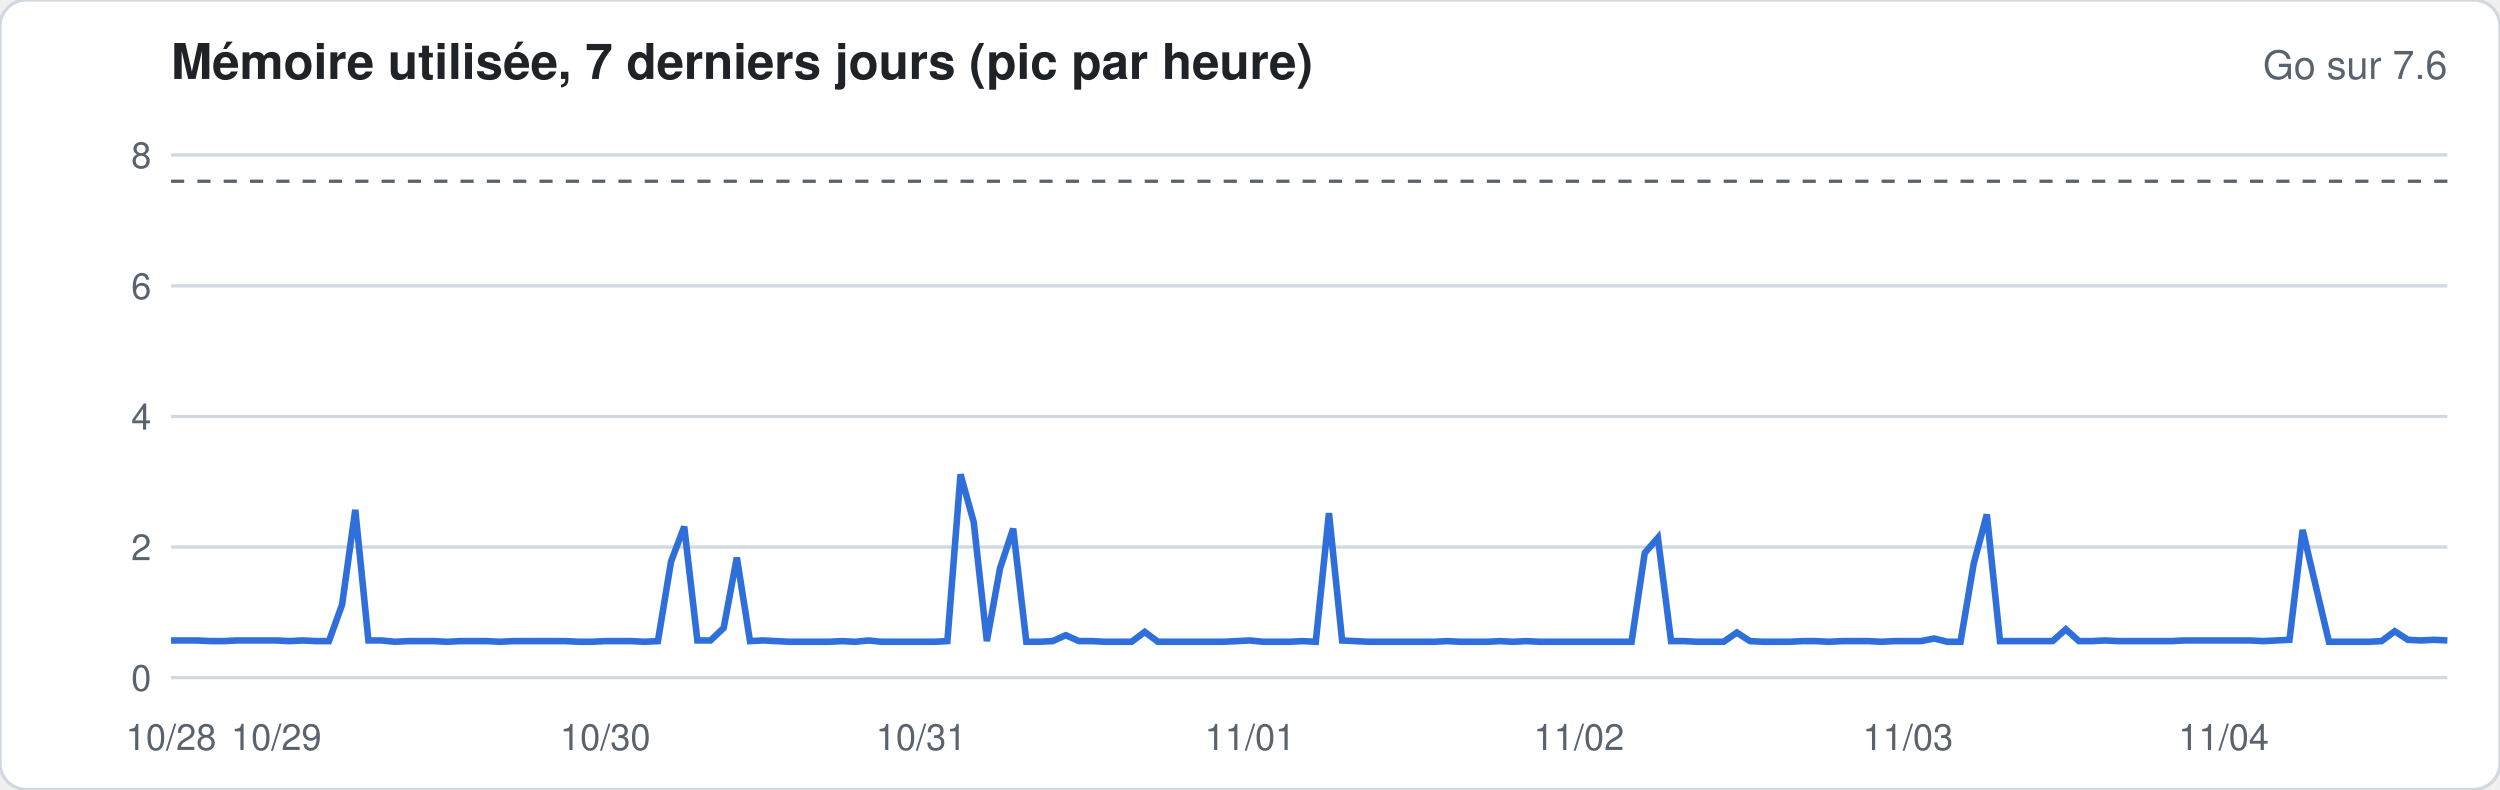
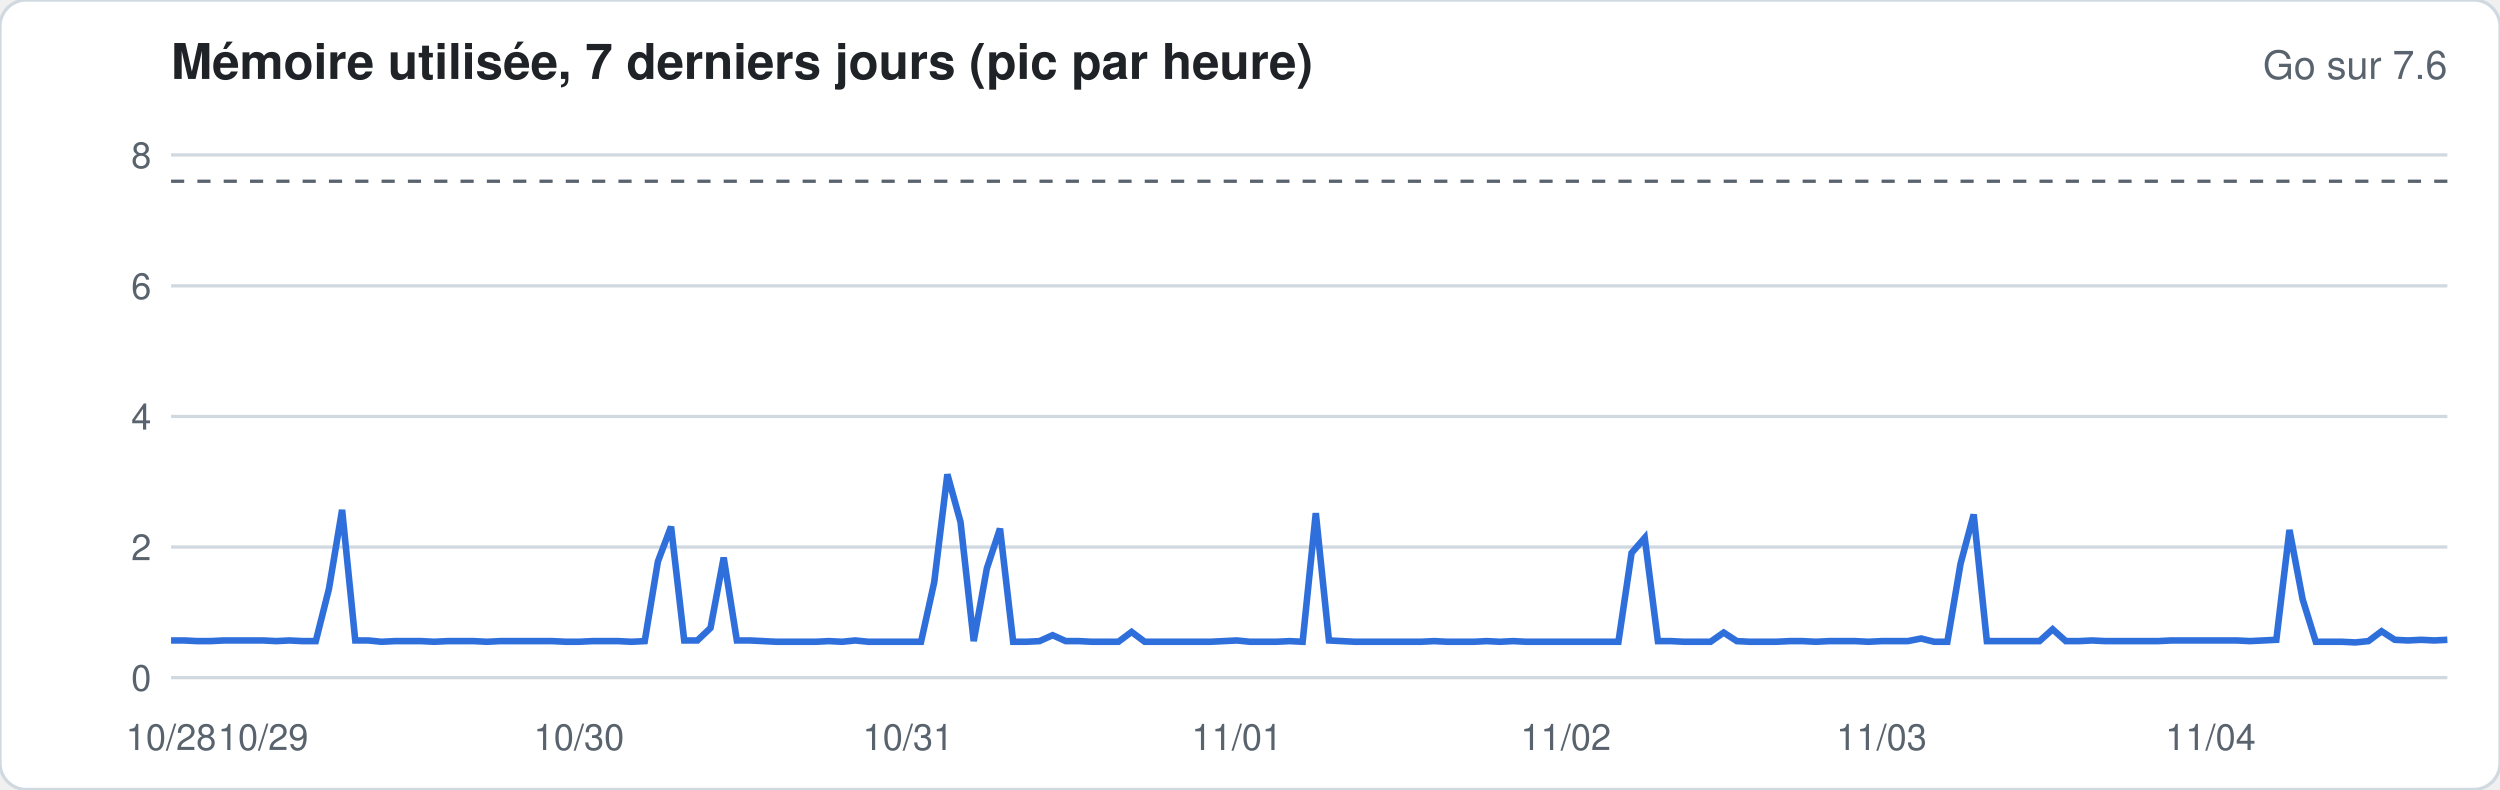
<svg xmlns="http://www.w3.org/2000/svg" width="760" height="240" viewBox="0 0 760 240" font-family="-apple-system,Segoe UI,Helvetica,Arial,sans-serif">
  <rect width="760" height="240" rx="8" fill="#ffffff" stroke="#d1d9e0" />
  <text x="52" y="24" font-size="15" font-weight="600" fill="#1f2328">Mémoire utilisée, 7 derniers jours (pic par heure)</text>
  <text x="744" y="24" font-size="12" fill="#59636e" text-anchor="end">Go sur 7.6</text>
  <line x1="52" x2="744" y1="206.0" y2="206.0" stroke="#d1d9e0" stroke-width="1" />
  <text x="46" y="210.0" font-size="11" fill="#59636e" text-anchor="end">0</text>
  <line x1="52" x2="744" y1="166.3" y2="166.3" stroke="#d1d9e0" stroke-width="1" />
  <text x="46" y="170.3" font-size="11" fill="#59636e" text-anchor="end">2</text>
  <line x1="52" x2="744" y1="126.6" y2="126.6" stroke="#d1d9e0" stroke-width="1" />
  <text x="46" y="130.6" font-size="11" fill="#59636e" text-anchor="end">4</text>
  <line x1="52" x2="744" y1="86.9" y2="86.9" stroke="#d1d9e0" stroke-width="1" />
  <text x="46" y="90.9" font-size="11" fill="#59636e" text-anchor="end">6</text>
  <line x1="52" x2="744" y1="47.1" y2="47.1" stroke="#d1d9e0" stroke-width="1" />
  <text x="46" y="51.1" font-size="11" fill="#59636e" text-anchor="end">8</text>
  <line x1="52" x2="744" y1="55.1" y2="55.1" stroke="#59636e" stroke-dasharray="4 4" />
-   <polyline fill="none" stroke="#2f6fdb" stroke-width="2" points="52.0,194.7 56.0,194.7 60.0,194.7 64.0,194.9 68.0,194.9 72.0,194.7 76.0,194.7 80.0,194.7 84.0,194.7 88.0,194.9 92.0,194.7 96.0,194.9 100.0,194.9 104.0,183.8 108.0,155.0 112.0,194.7 116.0,194.7 120.0,195.1 124.0,194.9 128.0,194.9 132.0,194.9 136.0,195.1 140.0,194.9 144.0,194.9 148.0,194.9 152.0,195.1 156.0,194.9 160.0,194.9 164.0,194.9 168.0,194.9 172.0,194.9 176.0,195.1 180.0,195.1 184.0,194.9 188.0,194.9 192.0,194.9 196.0,195.1 200.0,194.9 204.0,170.7 208.0,160.1 212.0,194.7 216.0,194.7 220.0,190.9 224.0,169.5 228.0,194.9 232.0,194.7 236.0,194.9 240.0,195.1 244.0,195.1 248.0,195.1 252.0,195.1 256.0,194.9 260.0,195.1 264.0,194.7 268.0,195.1 272.0,195.1 276.0,195.1 280.0,195.1 284.0,195.1 288.0,194.9 292.0,144.2 296.0,158.7 300.0,194.9 304.0,172.8 308.0,160.7 312.0,195.1 316.0,195.1 320.0,194.9 324.0,193.1 328.0,194.9 332.0,194.9 336.0,195.1 340.0,195.1 344.0,195.1 348.0,192.1 352.0,195.1 356.0,195.1 360.0,195.1 364.0,195.1 368.0,195.1 372.0,195.1 376.0,194.9 380.0,194.7 384.0,195.1 388.0,195.1 392.0,195.1 396.0,194.9 400.0,195.1 404.0,156.0 408.0,194.7 412.0,194.9 416.0,195.1 420.0,195.1 424.0,195.1 428.0,195.1 432.0,195.1 436.0,195.1 440.0,194.9 444.0,195.1 448.0,195.1 452.0,195.1 456.0,194.9 460.0,195.1 464.0,194.9 468.0,195.1 472.0,195.1 476.0,195.1 480.0,195.1 484.0,195.1 488.0,195.1 492.0,195.1 496.0,195.1 500.0,168.1 504.0,163.5 508.0,194.9 512.0,194.9 516.0,195.1 520.0,195.1 524.0,195.1 528.0,192.3 532.0,194.9 536.0,195.1 540.0,195.1 544.0,195.1 548.0,194.9 552.0,194.9 556.0,195.1 560.0,194.9 564.0,194.9 568.0,194.9 572.0,195.1 576.0,194.9 580.0,194.9 584.0,194.9 588.0,194.1 592.0,195.1 596.0,195.1 600.0,171.4 604.0,156.4 608.0,194.9 612.0,194.9 616.0,194.9 620.0,194.9 624.0,194.9 628.0,191.3 632.0,194.9 636.0,194.9 640.0,194.7 644.0,194.9 648.0,194.9 652.0,194.9 656.0,194.9 660.0,194.9 664.0,194.7 668.0,194.7 672.0,194.7 676.0,194.7 680.0,194.7 684.0,194.7 688.0,194.9 692.0,194.7 696.0,194.5 700.0,161.1 704.0,178.2 708.0,195.1 712.0,195.1 716.0,195.1 720.0,195.1 724.0,194.9 728.0,191.9 732.0,194.5 736.0,194.7 740.0,194.5 744.0,194.7" />
+   <polyline fill="none" stroke="#2f6fdb" stroke-width="2" points="52.0,194.7 56.0,194.7 60.0,194.9 64.0,194.9 68.0,194.7 72.0,194.7 76.0,194.7 80.0,194.7 84.0,194.9 88.0,194.7 92.0,194.9 96.0,194.9 100.0,179.0 104.0,155.0 108.0,194.7 112.0,194.7 116.0,195.1 120.0,194.9 124.0,194.9 128.0,194.9 132.0,195.1 136.0,194.9 140.0,194.9 144.0,194.9 148.0,195.1 152.0,194.9 156.0,194.9 160.0,194.9 164.0,194.9 168.0,194.9 172.0,195.1 176.0,195.1 180.0,194.9 184.0,194.9 188.0,194.9 192.0,195.1 196.0,194.9 200.0,170.7 204.0,160.1 208.0,194.7 212.0,194.7 216.0,190.9 220.0,169.5 224.0,194.7 228.0,194.7 232.0,194.9 236.0,195.1 240.0,195.1 244.0,195.1 248.0,195.1 252.0,194.9 256.0,195.1 260.0,194.7 264.0,195.1 268.0,195.1 272.0,195.1 276.0,195.1 280.0,195.1 284.0,177.0 288.0,144.2 292.0,158.7 296.0,194.9 300.0,172.8 304.0,160.7 308.0,195.1 312.0,195.1 316.0,194.9 320.0,193.1 324.0,194.9 328.0,194.9 332.0,195.1 336.0,195.1 340.0,195.1 344.0,192.1 348.0,195.1 352.0,195.1 356.0,195.1 360.0,195.1 364.0,195.1 368.0,195.1 372.0,194.9 376.0,194.7 380.0,195.1 384.0,195.1 388.0,195.1 392.0,194.9 396.0,195.1 400.0,156.0 404.0,194.7 408.0,194.9 412.0,195.1 416.0,195.1 420.0,195.1 424.0,195.1 428.0,195.1 432.0,195.1 436.0,194.9 440.0,195.1 444.0,195.1 448.0,195.1 452.0,194.9 456.0,195.1 460.0,194.9 464.0,195.1 468.0,195.1 472.0,195.1 476.0,195.1 480.0,195.1 484.0,195.1 488.0,195.1 492.0,195.1 496.0,168.1 500.0,163.5 504.0,194.9 508.0,194.9 512.0,195.1 516.0,195.1 520.0,195.1 524.0,192.3 528.0,194.9 532.0,195.1 536.0,195.1 540.0,195.1 544.0,194.9 548.0,194.9 552.0,195.1 556.0,194.9 560.0,194.9 564.0,194.9 568.0,195.1 572.0,194.9 576.0,194.9 580.0,194.9 584.0,194.1 588.0,195.1 592.0,195.1 596.0,171.4 600.0,156.4 604.0,194.9 608.0,194.9 612.0,194.9 616.0,194.9 620.0,194.9 624.0,191.3 628.0,194.9 632.0,194.9 636.0,194.7 640.0,194.9 644.0,194.9 648.0,194.9 652.0,194.9 656.0,194.9 660.0,194.7 664.0,194.7 668.0,194.7 672.0,194.7 676.0,194.7 680.0,194.7 684.0,194.9 688.0,194.7 692.0,194.5 696.0,161.1 700.0,182.2 704.0,195.1 708.0,195.1 712.0,195.1 716.0,195.3 720.0,194.9 724.0,191.9 728.0,194.5 732.0,194.7 736.0,194.5 740.0,194.7 744.0,194.5" />
  <text x="52.0" y="228" font-size="11" fill="#59636e" text-anchor="middle">10/28</text>
-   <text x="84.0" y="228" font-size="11" fill="#59636e" text-anchor="middle">10/29</text>
-   <text x="184.0" y="228" font-size="11" fill="#59636e" text-anchor="middle">10/30</text>
-   <text x="280.0" y="228" font-size="11" fill="#59636e" text-anchor="middle">10/31</text>
-   <text x="380.0" y="228" font-size="11" fill="#59636e" text-anchor="middle">11/01</text>
-   <text x="480.0" y="228" font-size="11" fill="#59636e" text-anchor="middle">11/02</text>
-   <text x="580.0" y="228" font-size="11" fill="#59636e" text-anchor="middle">11/03</text>
-   <text x="676.0" y="228" font-size="11" fill="#59636e" text-anchor="middle">11/04</text>
+   <text x="80.0" y="228" font-size="11" fill="#59636e" text-anchor="middle">10/29</text>
+   <text x="176.0" y="228" font-size="11" fill="#59636e" text-anchor="middle">10/30</text>
+   <text x="276.0" y="228" font-size="11" fill="#59636e" text-anchor="middle">10/31</text>
+   <text x="376.0" y="228" font-size="11" fill="#59636e" text-anchor="middle">11/01</text>
+   <text x="476.0" y="228" font-size="11" fill="#59636e" text-anchor="middle">11/02</text>
+   <text x="572.0" y="228" font-size="11" fill="#59636e" text-anchor="middle">11/03</text>
+   <text x="672.0" y="228" font-size="11" fill="#59636e" text-anchor="middle">11/04</text>
</svg>
